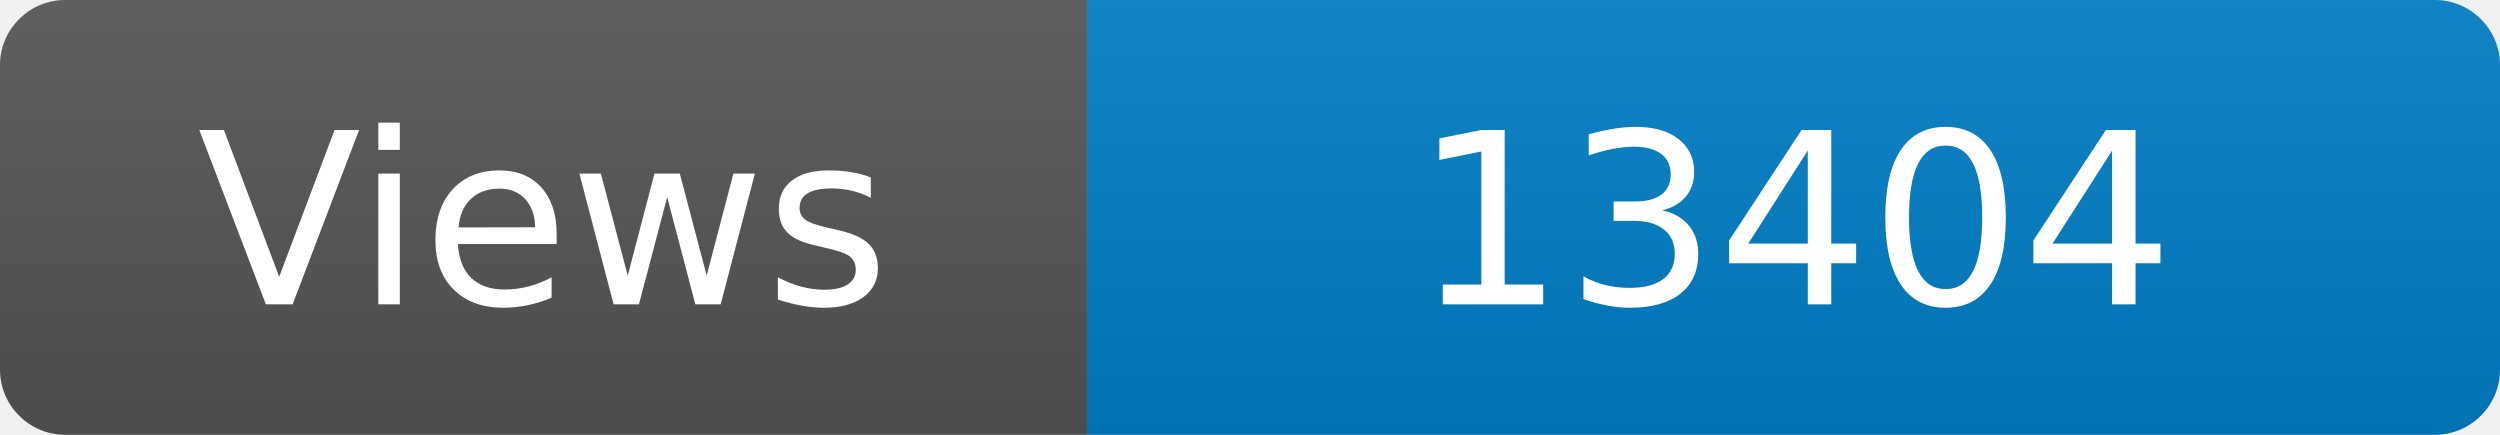
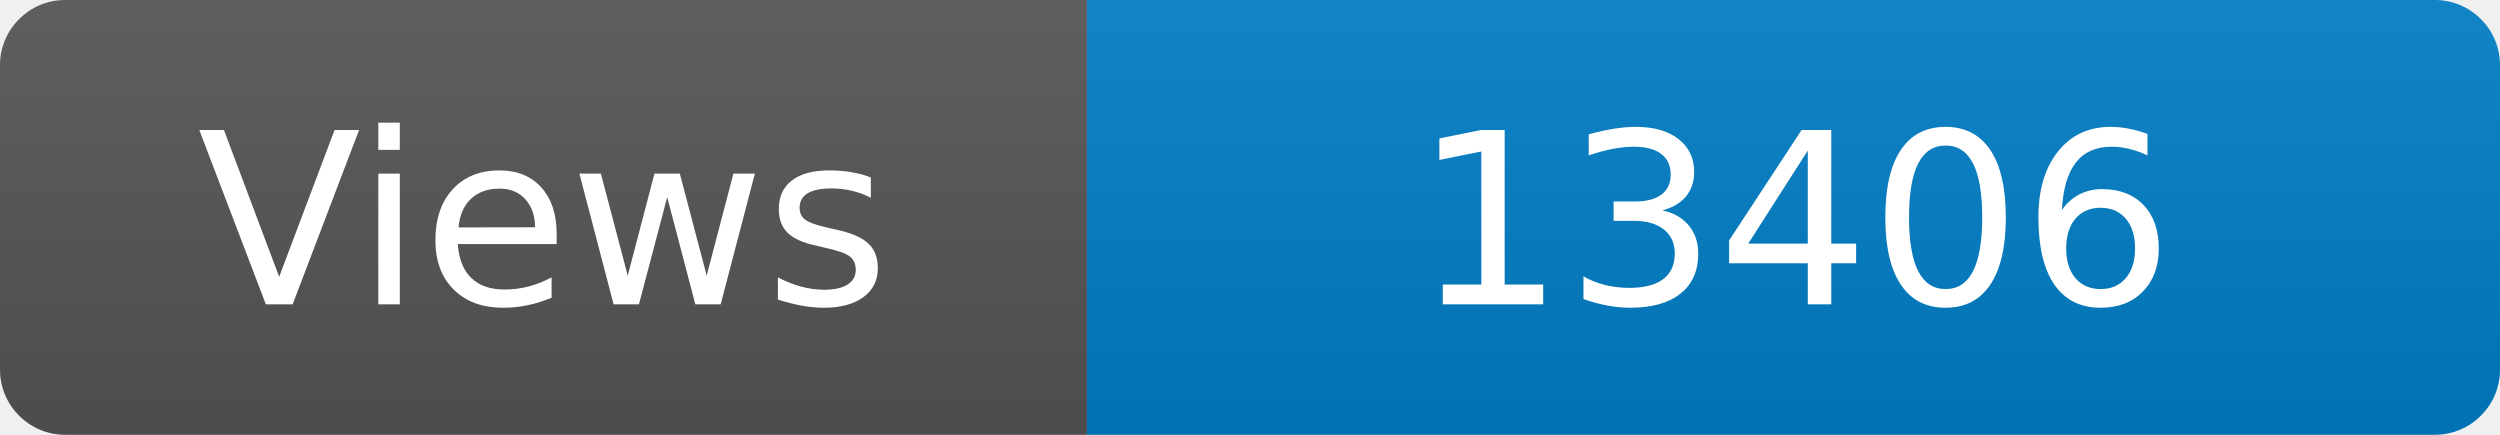
<svg xmlns="http://www.w3.org/2000/svg" width="115" height="20" role="img" aria-label="Maintained?: yes">
  <linearGradient id="s" x2="0" y2="100%">
    <stop offset="0" stop-color="#bbb" stop-opacity=".1" />
    <stop offset="1" stop-opacity=".1" />
  </linearGradient>
  <clipPath id="r">
    <rect width="115" height="20" rx="3" fill="#fff" />
  </clipPath>
  <g clip-path="url(#r)">
    <rect width="50" height="20" fill="#555" />
    <rect x="50" width="160" height="20" fill="#007ec6" />
    <rect width="115" height="20" fill="url(#s)" />
  </g>
  <g fill="#fff" text-anchor="middle" font-family="Verdana,Geneva,DejaVu Sans,sans-serif" font-size="110">
    <text x="250" y="140" transform="scale(.1)" fill="#fff">Views</text>
-     <text x="825" y="140" transform="scale(.1)" fill="#fff">13404</text>
+     <text x="825" y="140" transform="scale(.1)" fill="#fff">13406</text>
  </g>
</svg>
